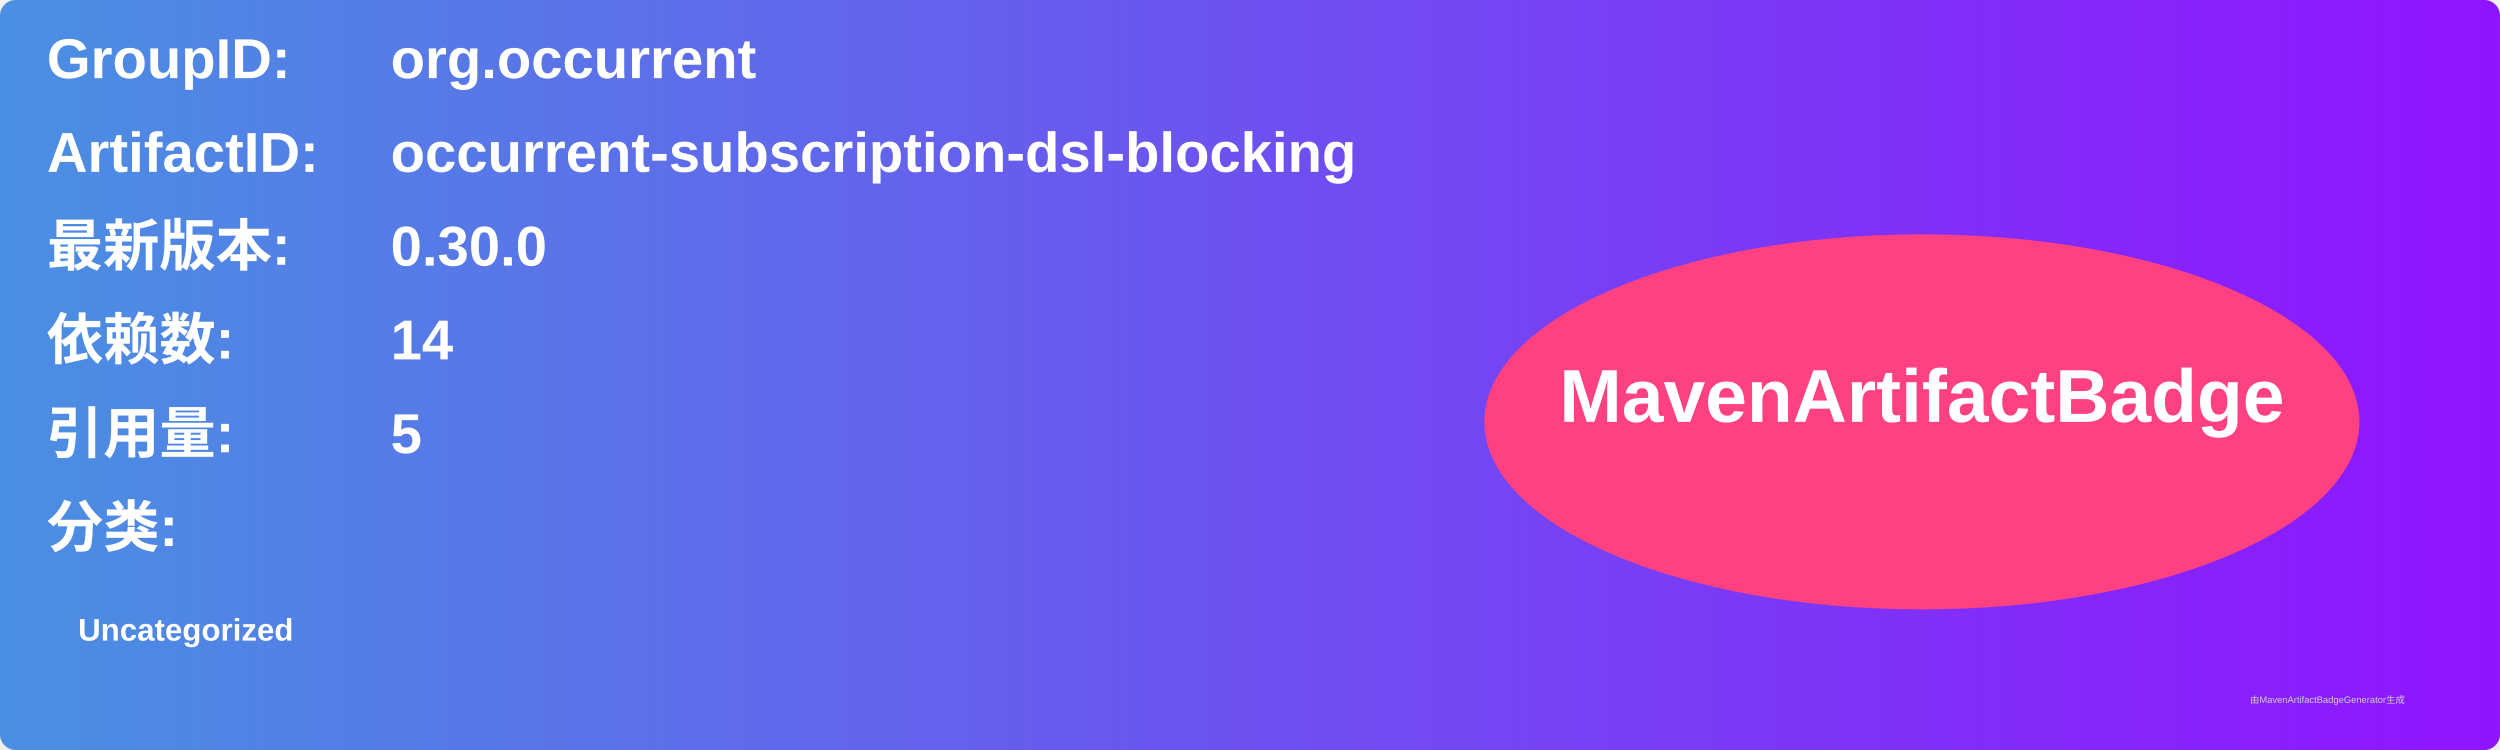
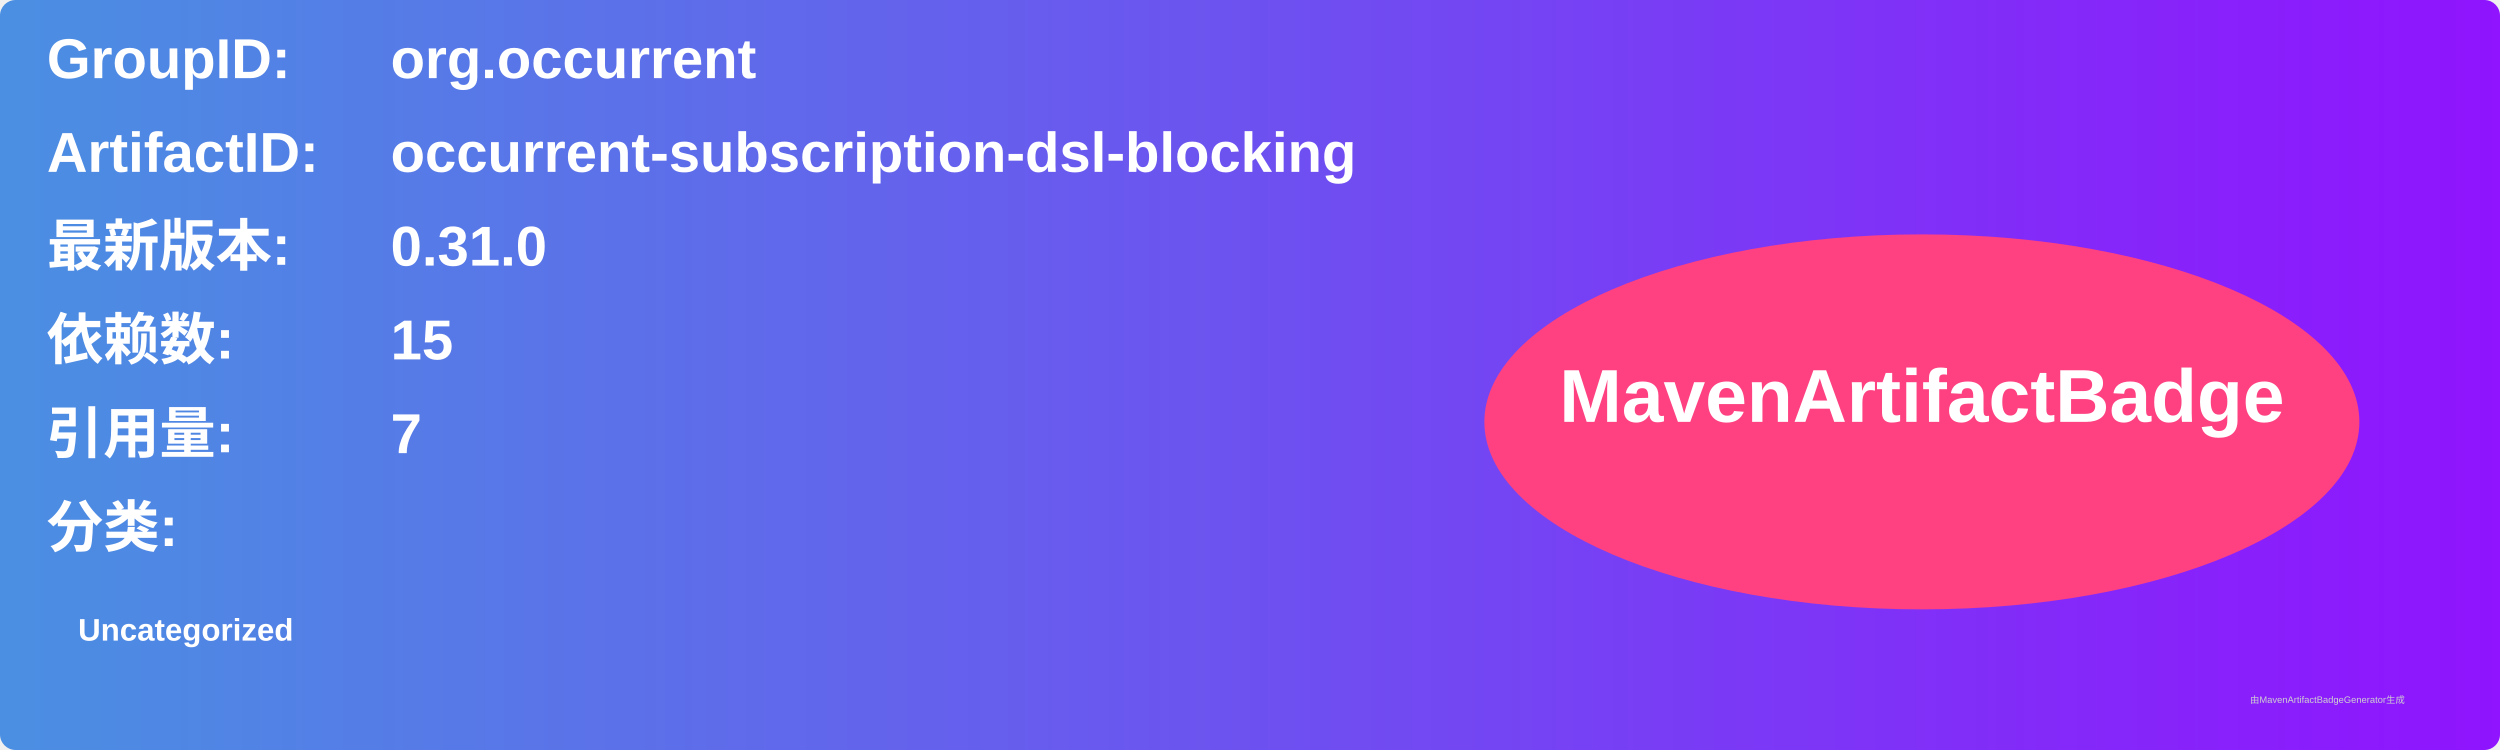
<svg xmlns="http://www.w3.org/2000/svg" width="800" height="240" viewBox="0 0 800 240">
  <linearGradient id="grad" x1="0%" y1="0%" x2="100%" y2="0%">
    <stop offset="0%" stop-color="#4a90e2" />
    <stop offset="100%" stop-color="#9013fe" />
  </linearGradient>
  <rect width="100%" height="100%" rx="5" ry="5" fill="url(#grad)" />
  <g transform="translate(15, 15)">
    <text x="0" y="10" font-family="Arial" font-size="18" fill="white" font-weight="bold" width="260">GroupID:</text>
    <text x="110" y="10" font-family="Arial" font-size="18" fill="white" font-weight="bold" width="460">org.occurrent</text>
    <text x="0" y="40" font-family="Arial" font-size="18" fill="white" font-weight="bold" width="260">ArtifactID:</text>
    <text x="110" y="40" font-family="Arial" font-size="18" fill="white" font-weight="bold" width="460">occurrent-subscription-dsl-blocking</text>
    <text x="0" y="70" font-family="Arial" font-size="18" fill="white" font-weight="bold">最新版本:</text>
    <text x="110" y="70" font-family="Arial" font-size="18" fill="white" font-weight="bold">
-       <tspan font-weight="bold">0.30.0</tspan>
+       <tspan font-weight="bold">0.31.0</tspan>
    </text>
    <text x="0" y="100" font-family="Arial" font-size="18" fill="white" font-weight="bold">依赖数: </text>
    <text x="110" y="100" font-family="Arial" font-size="18" fill="white">
-       <tspan font-weight="bold">14</tspan>
+       <tspan font-weight="bold">15</tspan>
    </text>
    <text x="0" y="130" font-family="Arial" font-size="18" fill="white" font-weight="bold">引用量: </text>
    <text x="110" y="130" font-family="Arial" font-size="18" fill="white">
-       <tspan font-weight="bold">5</tspan>
+       <tspan font-weight="bold">7</tspan>
    </text>
    <text x="0" y="160" font-family="Arial" font-size="18" fill="white" font-weight="bold">分类:</text>
    <text x="10" y="190" font-family="Arial" font-size="10" fill="white">
      <tspan font-weight="bold">Uncategorized</tspan>
    </text>
    <ellipse cx="600" cy="120" rx="140" ry="60" fill="#ff4081" />
    <text x="600" y="120" text-anchor="middle" font-family="Arial" font-size="24" fill="white" font-weight="bold">MavenArtifactBadge</text>
  </g>
  <text x="720" y="225" font-family="Arial" font-size="3" fill="#d0d0d0">由MavenArtifactBadgeGenerator生成</text>
</svg>
